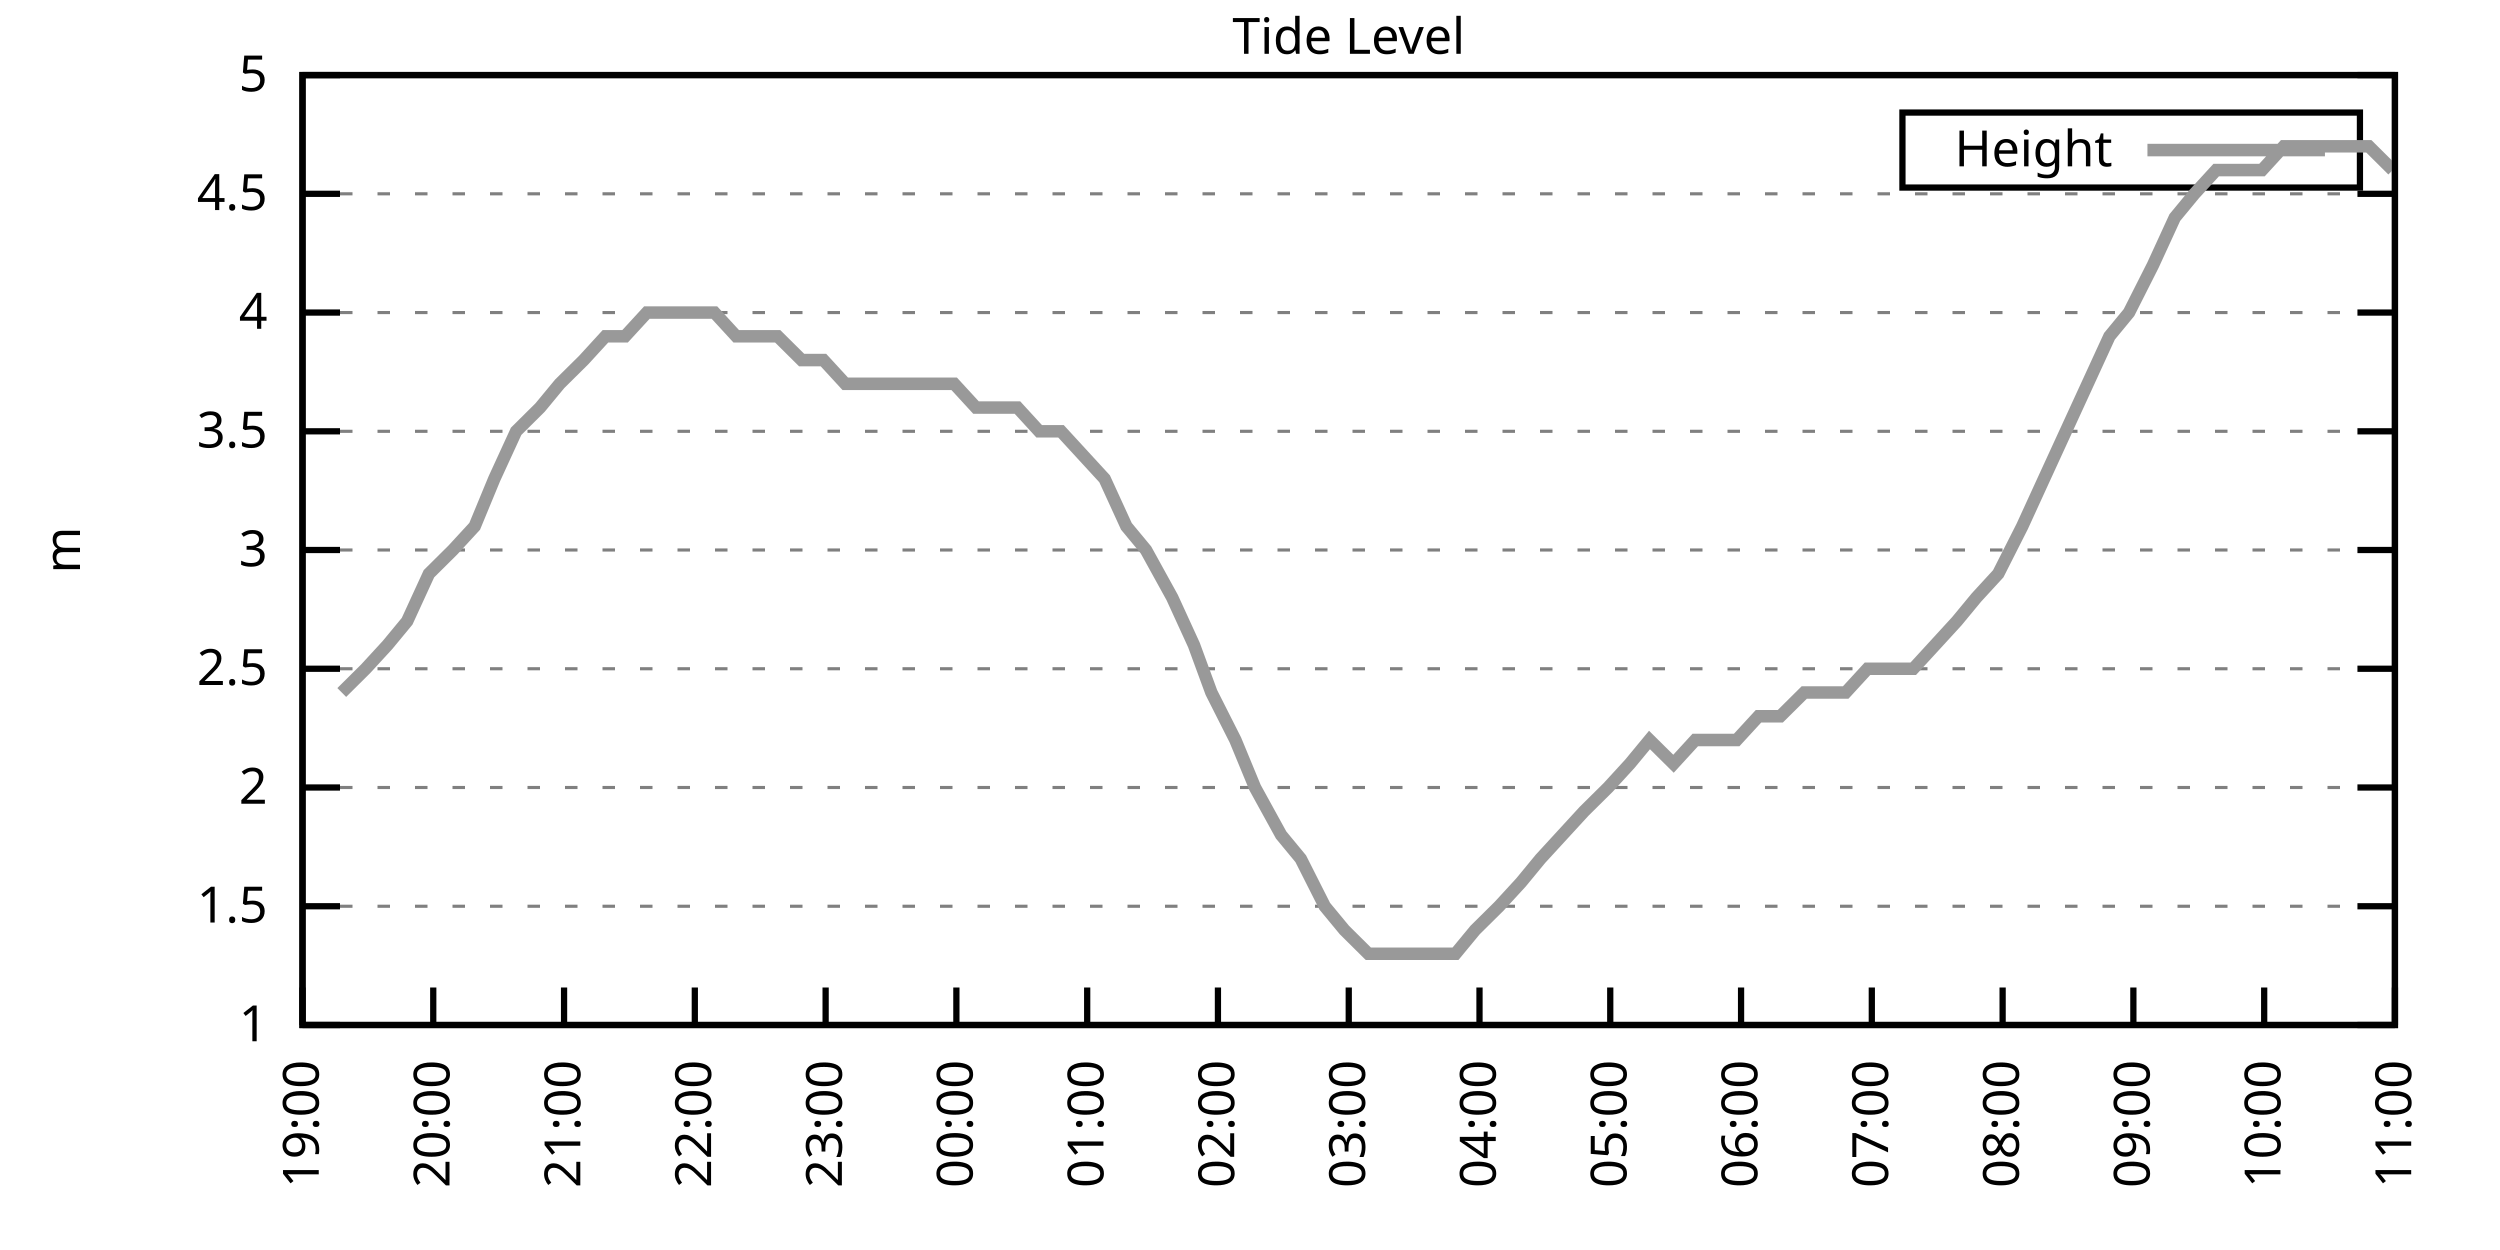
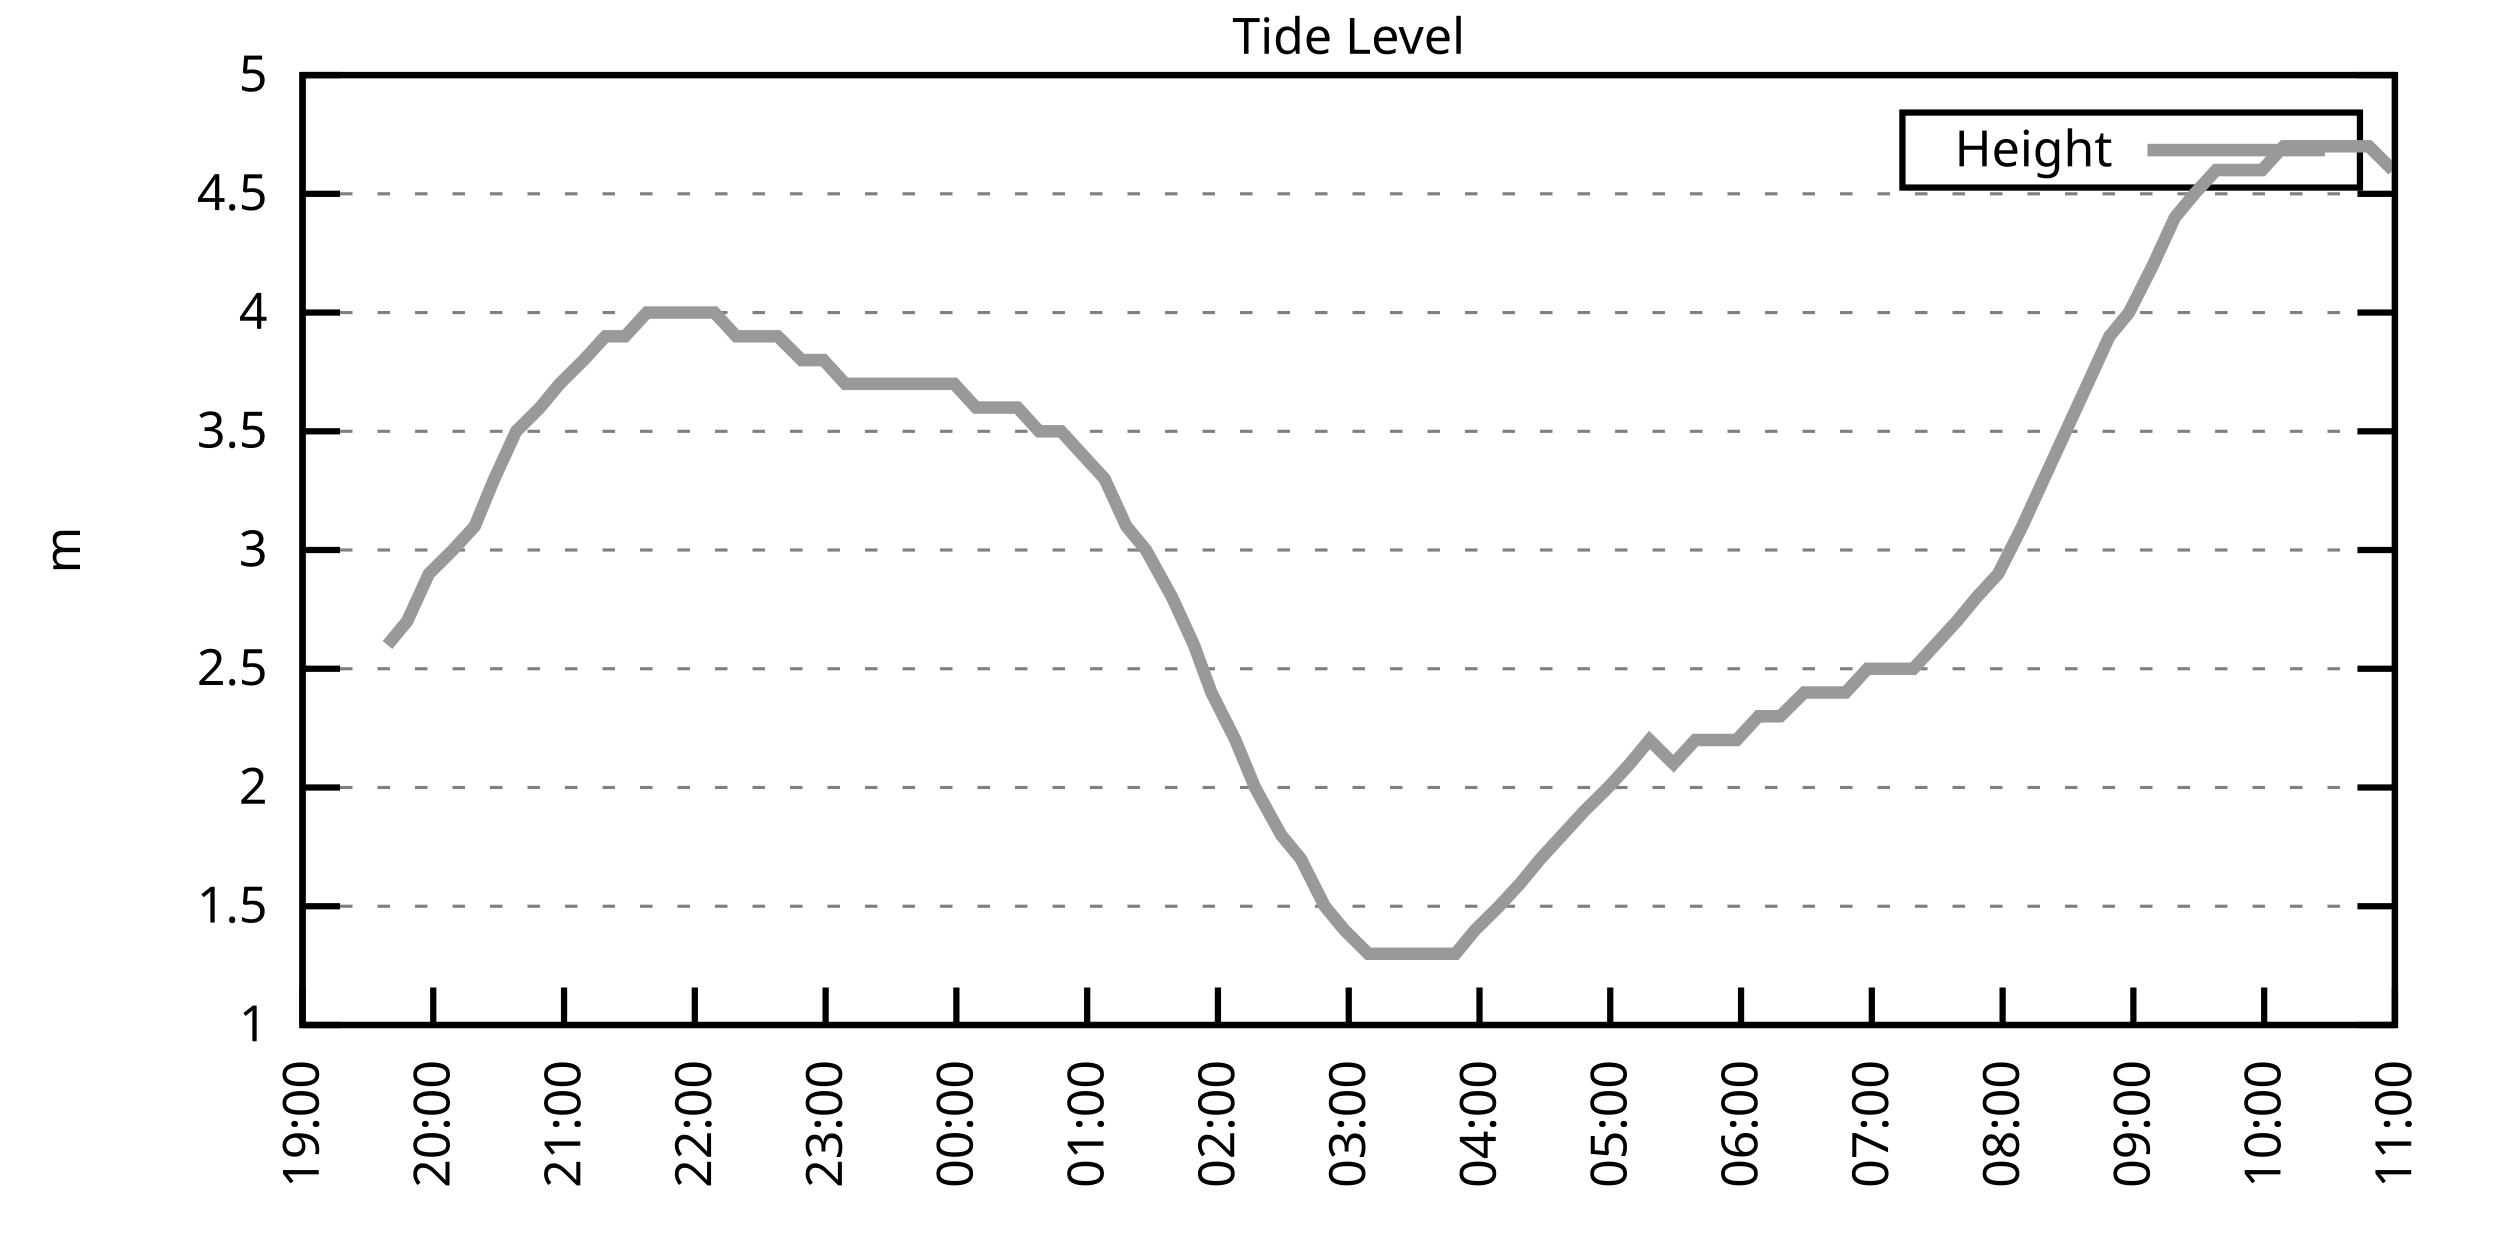
<svg xmlns="http://www.w3.org/2000/svg" xmlns:xlink="http://www.w3.org/1999/xlink" width="400" height="200" viewBox="0 0 400 200">
  <g id="gnuplot_canvas">
    <rect x="0" y="0" width="400" height="200" fill="none" />
    <defs>
      <circle id="gpDot" r="0.5" stroke-width="0.5" stroke="currentColor" />
      <path id="gpPt0" stroke-width="0.333" stroke="currentColor" d="M-1,0 h2 M0,-1 v2" />
      <path id="gpPt1" stroke-width="0.333" stroke="currentColor" d="M-1,-1 L1,1 M1,-1 L-1,1" />
      <path id="gpPt2" stroke-width="0.333" stroke="currentColor" d="M-1,0 L1,0 M0,-1 L0,1 M-1,-1 L1,1 M-1,1 L1,-1" />
      <rect id="gpPt3" stroke-width="0.333" stroke="currentColor" x="-1" y="-1" width="2" height="2" />
      <rect id="gpPt4" stroke-width="0.333" stroke="currentColor" fill="currentColor" x="-1" y="-1" width="2" height="2" />
      <circle id="gpPt5" stroke-width="0.333" stroke="currentColor" cx="0" cy="0" r="1" />
      <use xlink:href="#gpPt5" id="gpPt6" fill="currentColor" stroke="none" />
      <path id="gpPt7" stroke-width="0.333" stroke="currentColor" d="M0,-1.33 L-1.33,0.67 L1.33,0.67 z" />
      <use xlink:href="#gpPt7" id="gpPt8" fill="currentColor" stroke="none" />
      <use xlink:href="#gpPt7" id="gpPt9" stroke="currentColor" transform="rotate(180)" />
      <use xlink:href="#gpPt9" id="gpPt10" fill="currentColor" stroke="none" />
      <use xlink:href="#gpPt3" id="gpPt11" stroke="currentColor" transform="rotate(45)" />
      <use xlink:href="#gpPt11" id="gpPt12" fill="currentColor" stroke="none" />
      <path id="gpPt13" stroke-width="0.333" stroke="currentColor" d="M0,1.330 L1.265,0.411 L0.782,-1.067 L-0.782,-1.076 L-1.265,0.411 z" />
      <use xlink:href="#gpPt13" id="gpPt14" fill="currentColor" stroke="none" />
      <filter id="textbox" filterUnits="objectBoundingBox" x="0" y="0" height="1" width="1">
        <feFlood flood-color="white" flood-opacity="1" result="bgnd" />
        <feComposite in="SourceGraphic" in2="bgnd" operator="atop" />
      </filter>
      <filter id="greybox" filterUnits="objectBoundingBox" x="0" y="0" height="1" width="1">
        <feFlood flood-color="lightgrey" flood-opacity="1" result="grey" />
        <feComposite in="SourceGraphic" in2="grey" operator="atop" />
      </filter>
    </defs>
    <g fill="none" color="white" stroke="currentColor" stroke-width="1.00" stroke-linecap="butt" stroke-linejoin="miter">
</g>
    <g fill="none" color="black" stroke="currentColor" stroke-width="1.00" stroke-linecap="butt" stroke-linejoin="miter">
      <g stroke="none" shape-rendering="crispEdges">
        <polygon fill="rgb(255, 255, 255)" points="48.40,164.00 383.18,164.00 383.18,12.02 48.40,12.02 " />
      </g>
    </g>
    <g fill="none" color="black" stroke="currentColor" stroke-width="1.00" stroke-linecap="butt" stroke-linejoin="miter">
</g>
    <g fill="none" color="black" stroke="black" stroke-width="0.50" stroke-linecap="butt" stroke-linejoin="miter">
</g>
    <g fill="none" color="gray" stroke="currentColor" stroke-width="0.50" stroke-linecap="butt" stroke-linejoin="miter">
      <path stroke="gray" stroke-dasharray="2,4" class="gridline" d="M48.40,164.00 L383.19,164.00  " />
    </g>
    <g fill="none" color="gray" stroke="gray" stroke-width="1.00" stroke-linecap="butt" stroke-linejoin="miter">
</g>
    <g fill="none" color="black" stroke="currentColor" stroke-width="1.00" stroke-linecap="butt" stroke-linejoin="miter">
      <path stroke="black" d="M48.40,164.00 L54.40,164.00 M383.19,164.00 L377.19,164.00  " />
      <g transform="translate(42.80,166.60)" stroke="none" fill="black" font-family="Sans" font-size="8.00" text-anchor="end">
        <text>
          <tspan font-family="Sans"> 1</tspan>
        </text>
      </g>
    </g>
    <g fill="none" color="black" stroke="currentColor" stroke-width="1.00" stroke-linecap="butt" stroke-linejoin="miter">
</g>
    <g fill="none" color="black" stroke="black" stroke-width="0.50" stroke-linecap="butt" stroke-linejoin="miter">
</g>
    <g fill="none" color="gray" stroke="currentColor" stroke-width="0.50" stroke-linecap="butt" stroke-linejoin="miter">
      <path stroke="gray" stroke-dasharray="2,4" class="gridline" d="M48.40,145.00 L383.19,145.00  " />
    </g>
    <g fill="none" color="gray" stroke="gray" stroke-width="1.00" stroke-linecap="butt" stroke-linejoin="miter">
</g>
    <g fill="none" color="black" stroke="currentColor" stroke-width="1.00" stroke-linecap="butt" stroke-linejoin="miter">
      <path stroke="black" d="M48.40,145.00 L54.40,145.00 M383.19,145.00 L377.19,145.00  " />
      <g transform="translate(42.80,147.60)" stroke="none" fill="black" font-family="Sans" font-size="8.00" text-anchor="end">
        <text>
          <tspan font-family="Sans"> 1.5</tspan>
        </text>
      </g>
    </g>
    <g fill="none" color="black" stroke="currentColor" stroke-width="1.00" stroke-linecap="butt" stroke-linejoin="miter">
</g>
    <g fill="none" color="black" stroke="black" stroke-width="0.50" stroke-linecap="butt" stroke-linejoin="miter">
</g>
    <g fill="none" color="gray" stroke="currentColor" stroke-width="0.50" stroke-linecap="butt" stroke-linejoin="miter">
      <path stroke="gray" stroke-dasharray="2,4" class="gridline" d="M48.40,126.00 L383.19,126.00  " />
    </g>
    <g fill="none" color="gray" stroke="gray" stroke-width="1.00" stroke-linecap="butt" stroke-linejoin="miter">
</g>
    <g fill="none" color="black" stroke="currentColor" stroke-width="1.00" stroke-linecap="butt" stroke-linejoin="miter">
      <path stroke="black" d="M48.40,126.00 L54.40,126.00 M383.19,126.00 L377.19,126.00  " />
      <g transform="translate(42.80,128.60)" stroke="none" fill="black" font-family="Sans" font-size="8.00" text-anchor="end">
        <text>
          <tspan font-family="Sans"> 2</tspan>
        </text>
      </g>
    </g>
    <g fill="none" color="black" stroke="currentColor" stroke-width="1.00" stroke-linecap="butt" stroke-linejoin="miter">
</g>
    <g fill="none" color="black" stroke="black" stroke-width="0.50" stroke-linecap="butt" stroke-linejoin="miter">
</g>
    <g fill="none" color="gray" stroke="currentColor" stroke-width="0.50" stroke-linecap="butt" stroke-linejoin="miter">
      <path stroke="gray" stroke-dasharray="2,4" class="gridline" d="M48.40,107.00 L383.19,107.00  " />
    </g>
    <g fill="none" color="gray" stroke="gray" stroke-width="1.00" stroke-linecap="butt" stroke-linejoin="miter">
</g>
    <g fill="none" color="black" stroke="currentColor" stroke-width="1.00" stroke-linecap="butt" stroke-linejoin="miter">
      <path stroke="black" d="M48.40,107.00 L54.40,107.00 M383.19,107.00 L377.19,107.00  " />
      <g transform="translate(42.80,109.60)" stroke="none" fill="black" font-family="Sans" font-size="8.00" text-anchor="end">
        <text>
          <tspan font-family="Sans"> 2.5</tspan>
        </text>
      </g>
    </g>
    <g fill="none" color="black" stroke="currentColor" stroke-width="1.00" stroke-linecap="butt" stroke-linejoin="miter">
</g>
    <g fill="none" color="black" stroke="black" stroke-width="0.50" stroke-linecap="butt" stroke-linejoin="miter">
</g>
    <g fill="none" color="gray" stroke="currentColor" stroke-width="0.50" stroke-linecap="butt" stroke-linejoin="miter">
      <path stroke="gray" stroke-dasharray="2,4" class="gridline" d="M48.40,88.00 L383.19,88.00  " />
    </g>
    <g fill="none" color="gray" stroke="gray" stroke-width="1.00" stroke-linecap="butt" stroke-linejoin="miter">
</g>
    <g fill="none" color="black" stroke="currentColor" stroke-width="1.00" stroke-linecap="butt" stroke-linejoin="miter">
      <path stroke="black" d="M48.40,88.00 L54.40,88.00 M383.19,88.00 L377.19,88.00  " />
      <g transform="translate(42.80,90.60)" stroke="none" fill="black" font-family="Sans" font-size="8.00" text-anchor="end">
        <text>
          <tspan font-family="Sans"> 3</tspan>
        </text>
      </g>
    </g>
    <g fill="none" color="black" stroke="currentColor" stroke-width="1.00" stroke-linecap="butt" stroke-linejoin="miter">
</g>
    <g fill="none" color="black" stroke="black" stroke-width="0.50" stroke-linecap="butt" stroke-linejoin="miter">
</g>
    <g fill="none" color="gray" stroke="currentColor" stroke-width="0.50" stroke-linecap="butt" stroke-linejoin="miter">
      <path stroke="gray" stroke-dasharray="2,4" class="gridline" d="M48.40,69.01 L383.19,69.01  " />
    </g>
    <g fill="none" color="gray" stroke="gray" stroke-width="1.00" stroke-linecap="butt" stroke-linejoin="miter">
</g>
    <g fill="none" color="black" stroke="currentColor" stroke-width="1.00" stroke-linecap="butt" stroke-linejoin="miter">
      <path stroke="black" d="M48.40,69.01 L54.40,69.01 M383.19,69.01 L377.19,69.01  " />
      <g transform="translate(42.80,71.61)" stroke="none" fill="black" font-family="Sans" font-size="8.00" text-anchor="end">
        <text>
          <tspan font-family="Sans"> 3.5</tspan>
        </text>
      </g>
    </g>
    <g fill="none" color="black" stroke="currentColor" stroke-width="1.00" stroke-linecap="butt" stroke-linejoin="miter">
</g>
    <g fill="none" color="black" stroke="black" stroke-width="0.50" stroke-linecap="butt" stroke-linejoin="miter">
</g>
    <g fill="none" color="gray" stroke="currentColor" stroke-width="0.50" stroke-linecap="butt" stroke-linejoin="miter">
      <path stroke="gray" stroke-dasharray="2,4" class="gridline" d="M48.40,50.01 L383.19,50.01  " />
    </g>
    <g fill="none" color="gray" stroke="gray" stroke-width="1.00" stroke-linecap="butt" stroke-linejoin="miter">
</g>
    <g fill="none" color="black" stroke="currentColor" stroke-width="1.00" stroke-linecap="butt" stroke-linejoin="miter">
      <path stroke="black" d="M48.40,50.01 L54.40,50.01 M383.19,50.01 L377.19,50.01  " />
      <g transform="translate(42.80,52.61)" stroke="none" fill="black" font-family="Sans" font-size="8.00" text-anchor="end">
        <text>
          <tspan font-family="Sans"> 4</tspan>
        </text>
      </g>
    </g>
    <g fill="none" color="black" stroke="currentColor" stroke-width="1.00" stroke-linecap="butt" stroke-linejoin="miter">
</g>
    <g fill="none" color="black" stroke="black" stroke-width="0.50" stroke-linecap="butt" stroke-linejoin="miter">
</g>
    <g fill="none" color="gray" stroke="currentColor" stroke-width="0.50" stroke-linecap="butt" stroke-linejoin="miter">
      <path stroke="gray" stroke-dasharray="2,4" class="gridline" d="M48.40,31.01 L383.19,31.01  " />
    </g>
    <g fill="none" color="gray" stroke="gray" stroke-width="1.00" stroke-linecap="butt" stroke-linejoin="miter">
</g>
    <g fill="none" color="black" stroke="currentColor" stroke-width="1.00" stroke-linecap="butt" stroke-linejoin="miter">
      <path stroke="black" d="M48.40,31.01 L54.40,31.01 M383.19,31.01 L377.19,31.01  " />
      <g transform="translate(42.80,33.61)" stroke="none" fill="black" font-family="Sans" font-size="8.00" text-anchor="end">
        <text>
          <tspan font-family="Sans"> 4.5</tspan>
        </text>
      </g>
    </g>
    <g fill="none" color="black" stroke="currentColor" stroke-width="1.00" stroke-linecap="butt" stroke-linejoin="miter">
</g>
    <g fill="none" color="black" stroke="black" stroke-width="0.50" stroke-linecap="butt" stroke-linejoin="miter">
</g>
    <g fill="none" color="gray" stroke="currentColor" stroke-width="0.50" stroke-linecap="butt" stroke-linejoin="miter">
      <path stroke="gray" stroke-dasharray="2,4" class="gridline" d="M48.40,12.01 L383.19,12.01  " />
    </g>
    <g fill="none" color="gray" stroke="gray" stroke-width="1.00" stroke-linecap="butt" stroke-linejoin="miter">
</g>
    <g fill="none" color="black" stroke="currentColor" stroke-width="1.00" stroke-linecap="butt" stroke-linejoin="miter">
      <path stroke="black" d="M48.40,12.01 L54.40,12.01 M383.19,12.01 L377.19,12.01  " />
      <g transform="translate(42.80,14.61)" stroke="none" fill="black" font-family="Sans" font-size="8.00" text-anchor="end">
        <text>
          <tspan font-family="Sans"> 5</tspan>
        </text>
      </g>
    </g>
    <g fill="none" color="black" stroke="currentColor" stroke-width="1.00" stroke-linecap="butt" stroke-linejoin="miter">
      <path stroke="black" d="M48.40,164.00 L48.40,158.00  " />
      <g transform="translate(51.00,169.60) rotate(270.00)" stroke="none" fill="black" font-family="Sans" font-size="8.00" text-anchor="end">
        <text>
          <tspan font-family="Sans">19:00</tspan>
        </text>
      </g>
    </g>
    <g fill="none" color="black" stroke="currentColor" stroke-width="1.00" stroke-linecap="butt" stroke-linejoin="miter">
      <path stroke="black" d="M69.32,164.00 L69.32,158.00  " />
      <g transform="translate(71.92,169.60) rotate(270.00)" stroke="none" fill="black" font-family="Sans" font-size="8.00" text-anchor="end">
        <text>
          <tspan font-family="Sans">20:00</tspan>
        </text>
      </g>
    </g>
    <g fill="none" color="black" stroke="currentColor" stroke-width="1.00" stroke-linecap="butt" stroke-linejoin="miter">
      <path stroke="black" d="M90.25,164.00 L90.25,158.00  " />
      <g transform="translate(92.85,169.60) rotate(270.00)" stroke="none" fill="black" font-family="Sans" font-size="8.00" text-anchor="end">
        <text>
          <tspan font-family="Sans">21:00</tspan>
        </text>
      </g>
    </g>
    <g fill="none" color="black" stroke="currentColor" stroke-width="1.00" stroke-linecap="butt" stroke-linejoin="miter">
      <path stroke="black" d="M111.17,164.00 L111.17,158.00  " />
      <g transform="translate(113.77,169.60) rotate(270.00)" stroke="none" fill="black" font-family="Sans" font-size="8.00" text-anchor="end">
        <text>
          <tspan font-family="Sans">22:00</tspan>
        </text>
      </g>
    </g>
    <g fill="none" color="black" stroke="currentColor" stroke-width="1.00" stroke-linecap="butt" stroke-linejoin="miter">
      <path stroke="black" d="M132.10,164.00 L132.10,158.00  " />
      <g transform="translate(134.70,169.60) rotate(270.00)" stroke="none" fill="black" font-family="Sans" font-size="8.00" text-anchor="end">
        <text>
          <tspan font-family="Sans">23:00</tspan>
        </text>
      </g>
    </g>
    <g fill="none" color="black" stroke="currentColor" stroke-width="1.00" stroke-linecap="butt" stroke-linejoin="miter">
      <path stroke="black" d="M153.02,164.00 L153.02,158.00  " />
      <g transform="translate(155.62,169.60) rotate(270.00)" stroke="none" fill="black" font-family="Sans" font-size="8.00" text-anchor="end">
        <text>
          <tspan font-family="Sans">00:00</tspan>
        </text>
      </g>
    </g>
    <g fill="none" color="black" stroke="currentColor" stroke-width="1.00" stroke-linecap="butt" stroke-linejoin="miter">
      <path stroke="black" d="M173.95,164.00 L173.95,158.00  " />
      <g transform="translate(176.55,169.60) rotate(270.00)" stroke="none" fill="black" font-family="Sans" font-size="8.00" text-anchor="end">
        <text>
          <tspan font-family="Sans">01:00</tspan>
        </text>
      </g>
    </g>
    <g fill="none" color="black" stroke="currentColor" stroke-width="1.00" stroke-linecap="butt" stroke-linejoin="miter">
      <path stroke="black" d="M194.87,164.00 L194.87,158.00  " />
      <g transform="translate(197.47,169.60) rotate(270.00)" stroke="none" fill="black" font-family="Sans" font-size="8.00" text-anchor="end">
        <text>
          <tspan font-family="Sans">02:00</tspan>
        </text>
      </g>
    </g>
    <g fill="none" color="black" stroke="currentColor" stroke-width="1.00" stroke-linecap="butt" stroke-linejoin="miter">
      <path stroke="black" d="M215.80,164.00 L215.80,158.00  " />
      <g transform="translate(218.40,169.60) rotate(270.00)" stroke="none" fill="black" font-family="Sans" font-size="8.00" text-anchor="end">
        <text>
          <tspan font-family="Sans">03:00</tspan>
        </text>
      </g>
    </g>
    <g fill="none" color="black" stroke="currentColor" stroke-width="1.00" stroke-linecap="butt" stroke-linejoin="miter">
      <path stroke="black" d="M236.72,164.00 L236.72,158.00  " />
      <g transform="translate(239.32,169.60) rotate(270.00)" stroke="none" fill="black" font-family="Sans" font-size="8.00" text-anchor="end">
        <text>
          <tspan font-family="Sans">04:00</tspan>
        </text>
      </g>
    </g>
    <g fill="none" color="black" stroke="currentColor" stroke-width="1.00" stroke-linecap="butt" stroke-linejoin="miter">
      <path stroke="black" d="M257.64,164.00 L257.64,158.00  " />
      <g transform="translate(260.24,169.60) rotate(270.00)" stroke="none" fill="black" font-family="Sans" font-size="8.00" text-anchor="end">
        <text>
          <tspan font-family="Sans">05:00</tspan>
        </text>
      </g>
    </g>
    <g fill="none" color="black" stroke="currentColor" stroke-width="1.00" stroke-linecap="butt" stroke-linejoin="miter">
      <path stroke="black" d="M278.57,164.00 L278.57,158.00  " />
      <g transform="translate(281.17,169.60) rotate(270.00)" stroke="none" fill="black" font-family="Sans" font-size="8.00" text-anchor="end">
        <text>
          <tspan font-family="Sans">06:00</tspan>
        </text>
      </g>
    </g>
    <g fill="none" color="black" stroke="currentColor" stroke-width="1.00" stroke-linecap="butt" stroke-linejoin="miter">
      <path stroke="black" d="M299.49,164.00 L299.49,158.00  " />
      <g transform="translate(302.09,169.60) rotate(270.00)" stroke="none" fill="black" font-family="Sans" font-size="8.00" text-anchor="end">
        <text>
          <tspan font-family="Sans">07:00</tspan>
        </text>
      </g>
    </g>
    <g fill="none" color="black" stroke="currentColor" stroke-width="1.00" stroke-linecap="butt" stroke-linejoin="miter">
      <path stroke="black" d="M320.42,164.00 L320.42,158.00  " />
      <g transform="translate(323.02,169.60) rotate(270.00)" stroke="none" fill="black" font-family="Sans" font-size="8.00" text-anchor="end">
        <text>
          <tspan font-family="Sans">08:00</tspan>
        </text>
      </g>
    </g>
    <g fill="none" color="black" stroke="currentColor" stroke-width="1.00" stroke-linecap="butt" stroke-linejoin="miter">
      <path stroke="black" d="M341.34,164.00 L341.34,158.00  " />
      <g transform="translate(343.94,169.60) rotate(270.00)" stroke="none" fill="black" font-family="Sans" font-size="8.00" text-anchor="end">
        <text>
          <tspan font-family="Sans">09:00</tspan>
        </text>
      </g>
    </g>
    <g fill="none" color="black" stroke="currentColor" stroke-width="1.00" stroke-linecap="butt" stroke-linejoin="miter">
      <path stroke="black" d="M362.27,164.00 L362.27,158.00  " />
      <g transform="translate(364.87,169.60) rotate(270.00)" stroke="none" fill="black" font-family="Sans" font-size="8.00" text-anchor="end">
        <text>
          <tspan font-family="Sans">10:00</tspan>
        </text>
      </g>
    </g>
    <g fill="none" color="black" stroke="currentColor" stroke-width="1.00" stroke-linecap="butt" stroke-linejoin="miter">
      <path stroke="black" d="M383.19,164.00 L383.19,158.00  " />
      <g transform="translate(385.79,169.60) rotate(270.00)" stroke="none" fill="black" font-family="Sans" font-size="8.00" text-anchor="end">
        <text>
          <tspan font-family="Sans">11:00</tspan>
        </text>
      </g>
    </g>
    <g fill="none" color="black" stroke="currentColor" stroke-width="1.00" stroke-linecap="butt" stroke-linejoin="miter">
</g>
    <g fill="none" color="black" stroke="currentColor" stroke-width="1.00" stroke-linecap="butt" stroke-linejoin="miter">
      <path stroke="black" d="M48.40,12.01 L48.40,164.00 L383.19,164.00 L383.19,12.01 L48.40,12.01 Z  " />
    </g>
    <g fill="none" color="black" stroke="currentColor" stroke-width="1.00" stroke-linecap="butt" stroke-linejoin="miter">
</g>
    <g fill="none" color="black" stroke="currentColor" stroke-width="1.00" stroke-linecap="butt" stroke-linejoin="miter">
      <path stroke="black" d="M304.39,30.01 L304.39,18.01 L377.59,18.01 L377.59,30.01 L304.39,30.01 Z  " />
    </g>
    <g id="Tide_level_plot_1">
      <g fill="none" color="white" stroke="black" stroke-width="2.00" stroke-linecap="butt" stroke-linejoin="miter">
</g>
      <g fill="none" color="black" stroke="currentColor" stroke-width="2.00" stroke-linecap="butt" stroke-linejoin="miter">
        <g transform="translate(337.99,26.61)" stroke="none" fill="black" font-family="Sans" font-size="8.00" text-anchor="end">
          <text>
            <tspan font-family="Sans">Height</tspan>
          </text>
        </g>
      </g>
      <g fill="none" color="black" stroke="currentColor" stroke-width="2.00" stroke-linecap="butt" stroke-linejoin="miter">
-         <path stroke="rgb(153, 153, 153)" d="M343.59,24.01 L371.99,24.01 M54.68,110.80 L58.51,107.00 L62.00,103.20 L65.14,99.40 L68.63,91.80 L72.46,88.00   L75.95,84.21 L79.09,76.61 L82.58,69.01 L86.41,65.21 L89.55,61.41 L93.39,57.61 L96.87,53.81 L100.01,53.81   L103.50,50.01 L106.99,50.01 L110.82,50.01 L114.31,50.01 L117.80,53.81 L121.29,53.81 L124.43,53.81 L128.26,57.61   L131.75,57.61 L135.24,61.41 L138.72,61.41 L141.86,61.41 L145.35,61.41 L149.19,61.41 L152.67,61.41 L156.16,65.21   L159.30,65.21 L162.79,65.21 L166.27,69.01 L169.76,69.01 L173.25,72.81 L176.74,76.61 L180.22,84.21 L183.36,88.00   L187.55,95.60 L191.03,103.20 L193.82,110.80 L197.66,118.40 L200.80,126.00 L204.98,133.60 L208.12,137.40 L211.96,145.00   L215.10,148.80 L218.93,152.60 L222.42,152.60 L225.91,152.60 L228.70,152.60 L232.88,152.60 L236.02,148.80 L239.86,145.00   L243.35,141.20 L246.48,137.40 L249.97,133.60 L253.46,129.80 L257.30,126.00 L260.78,122.20 L263.92,118.40 L267.76,122.20   L271.24,118.40 L274.73,118.40 L277.87,118.40 L281.36,114.60 L284.85,114.60 L288.68,110.80 L291.82,110.80 L295.31,110.80   L298.80,107.00 L302.63,107.00 L306.12,107.00 L309.61,103.20 L313.09,99.40 L316.23,95.60 L319.72,91.80 L323.56,84.21   L327.04,76.61 L330.53,69.01 L334.02,61.41 L337.51,53.81 L340.64,50.01 L344.48,42.41 L347.97,34.81 L351.11,31.01   L354.59,27.21 L358.43,27.21 L361.92,27.21 L365.40,23.41 L368.89,23.41 L372.38,23.41 L375.52,23.41 L379.01,23.41   L382.84,27.21  " />
+         <path stroke="rgb(153, 153, 153)" d="M343.59,24.01 L371.99,24.01 M62.00,103.20 L65.14,99.40 L68.63,91.80 L72.46,88.00 L75.95,84.21 L79.09,76.61   L82.58,69.01 L86.41,65.21 L89.55,61.41 L93.39,57.61 L96.87,53.81 L100.01,53.81 L103.50,50.01 L106.99,50.01   L110.82,50.01 L114.31,50.01 L117.80,53.81 L121.29,53.81 L124.43,53.81 L128.26,57.61 L131.75,57.61 L135.24,61.41   L138.72,61.41 L141.86,61.41 L145.35,61.41 L149.19,61.41 L152.67,61.41 L156.16,65.21 L159.30,65.21 L162.79,65.21   L166.27,69.01 L169.76,69.01 L173.25,72.81 L176.74,76.61 L180.22,84.21 L183.36,88.00 L187.55,95.60 L191.03,103.20   L193.82,110.80 L197.66,118.40 L200.80,126.00 L204.98,133.60 L208.12,137.40 L211.96,145.00 L215.10,148.80 L218.93,152.60   L222.42,152.60 L225.91,152.60 L228.70,152.60 L232.88,152.60 L236.02,148.80 L239.86,145.00 L243.35,141.20 L246.48,137.40   L249.97,133.60 L253.46,129.80 L257.30,126.00 L260.78,122.20 L263.92,118.40 L267.76,122.20 L271.24,118.40 L274.73,118.40   L277.87,118.40 L281.36,114.60 L284.85,114.60 L288.68,110.80 L291.82,110.80 L295.31,110.80 L298.80,107.00 L302.63,107.00   L306.12,107.00 L309.61,103.20 L313.09,99.40 L316.23,95.60 L319.72,91.80 L323.56,84.21 L327.04,76.61 L330.53,69.01   L334.02,61.41 L337.51,53.81 L340.64,50.01 L344.48,42.41 L347.97,34.81 L351.11,31.01 L354.59,27.21 L358.43,27.21   L361.92,27.21 L365.40,23.41 L368.89,23.41 L372.38,23.41 L375.52,23.41 L379.01,23.41 L382.84,27.21  " />
      </g>
    </g>
    <g fill="none" color="black" stroke="currentColor" stroke-width="2.00" stroke-linecap="butt" stroke-linejoin="miter">
</g>
    <g fill="none" color="black" stroke="black" stroke-width="1.00" stroke-linecap="butt" stroke-linejoin="miter">
</g>
    <g fill="none" color="black" stroke="currentColor" stroke-width="1.00" stroke-linecap="butt" stroke-linejoin="miter">
      <path stroke="black" d="M48.40,12.01 L48.40,164.00 L383.19,164.00 L383.19,12.01 L48.40,12.01 Z  " />
      <g transform="translate(12.80,88.01) rotate(270.00)" stroke="none" fill="black" font-family="Sans" font-size="8.00" text-anchor="middle">
        <text>
          <tspan font-family="Sans">m</tspan>
        </text>
      </g>
    </g>
    <g fill="none" color="black" stroke="currentColor" stroke-width="1.00" stroke-linecap="butt" stroke-linejoin="miter">
</g>
    <g fill="none" color="black" stroke="currentColor" stroke-width="1.00" stroke-linecap="butt" stroke-linejoin="miter">
      <g transform="translate(215.79,8.61)" stroke="none" fill="black" font-family="Sans" font-size="8.00" text-anchor="middle">
        <text>
          <tspan font-family="Sans">Tide Level</tspan>
        </text>
      </g>
    </g>
    <g fill="none" color="black" stroke="currentColor" stroke-width="1.00" stroke-linecap="butt" stroke-linejoin="miter">
</g>
  </g>
</svg>
